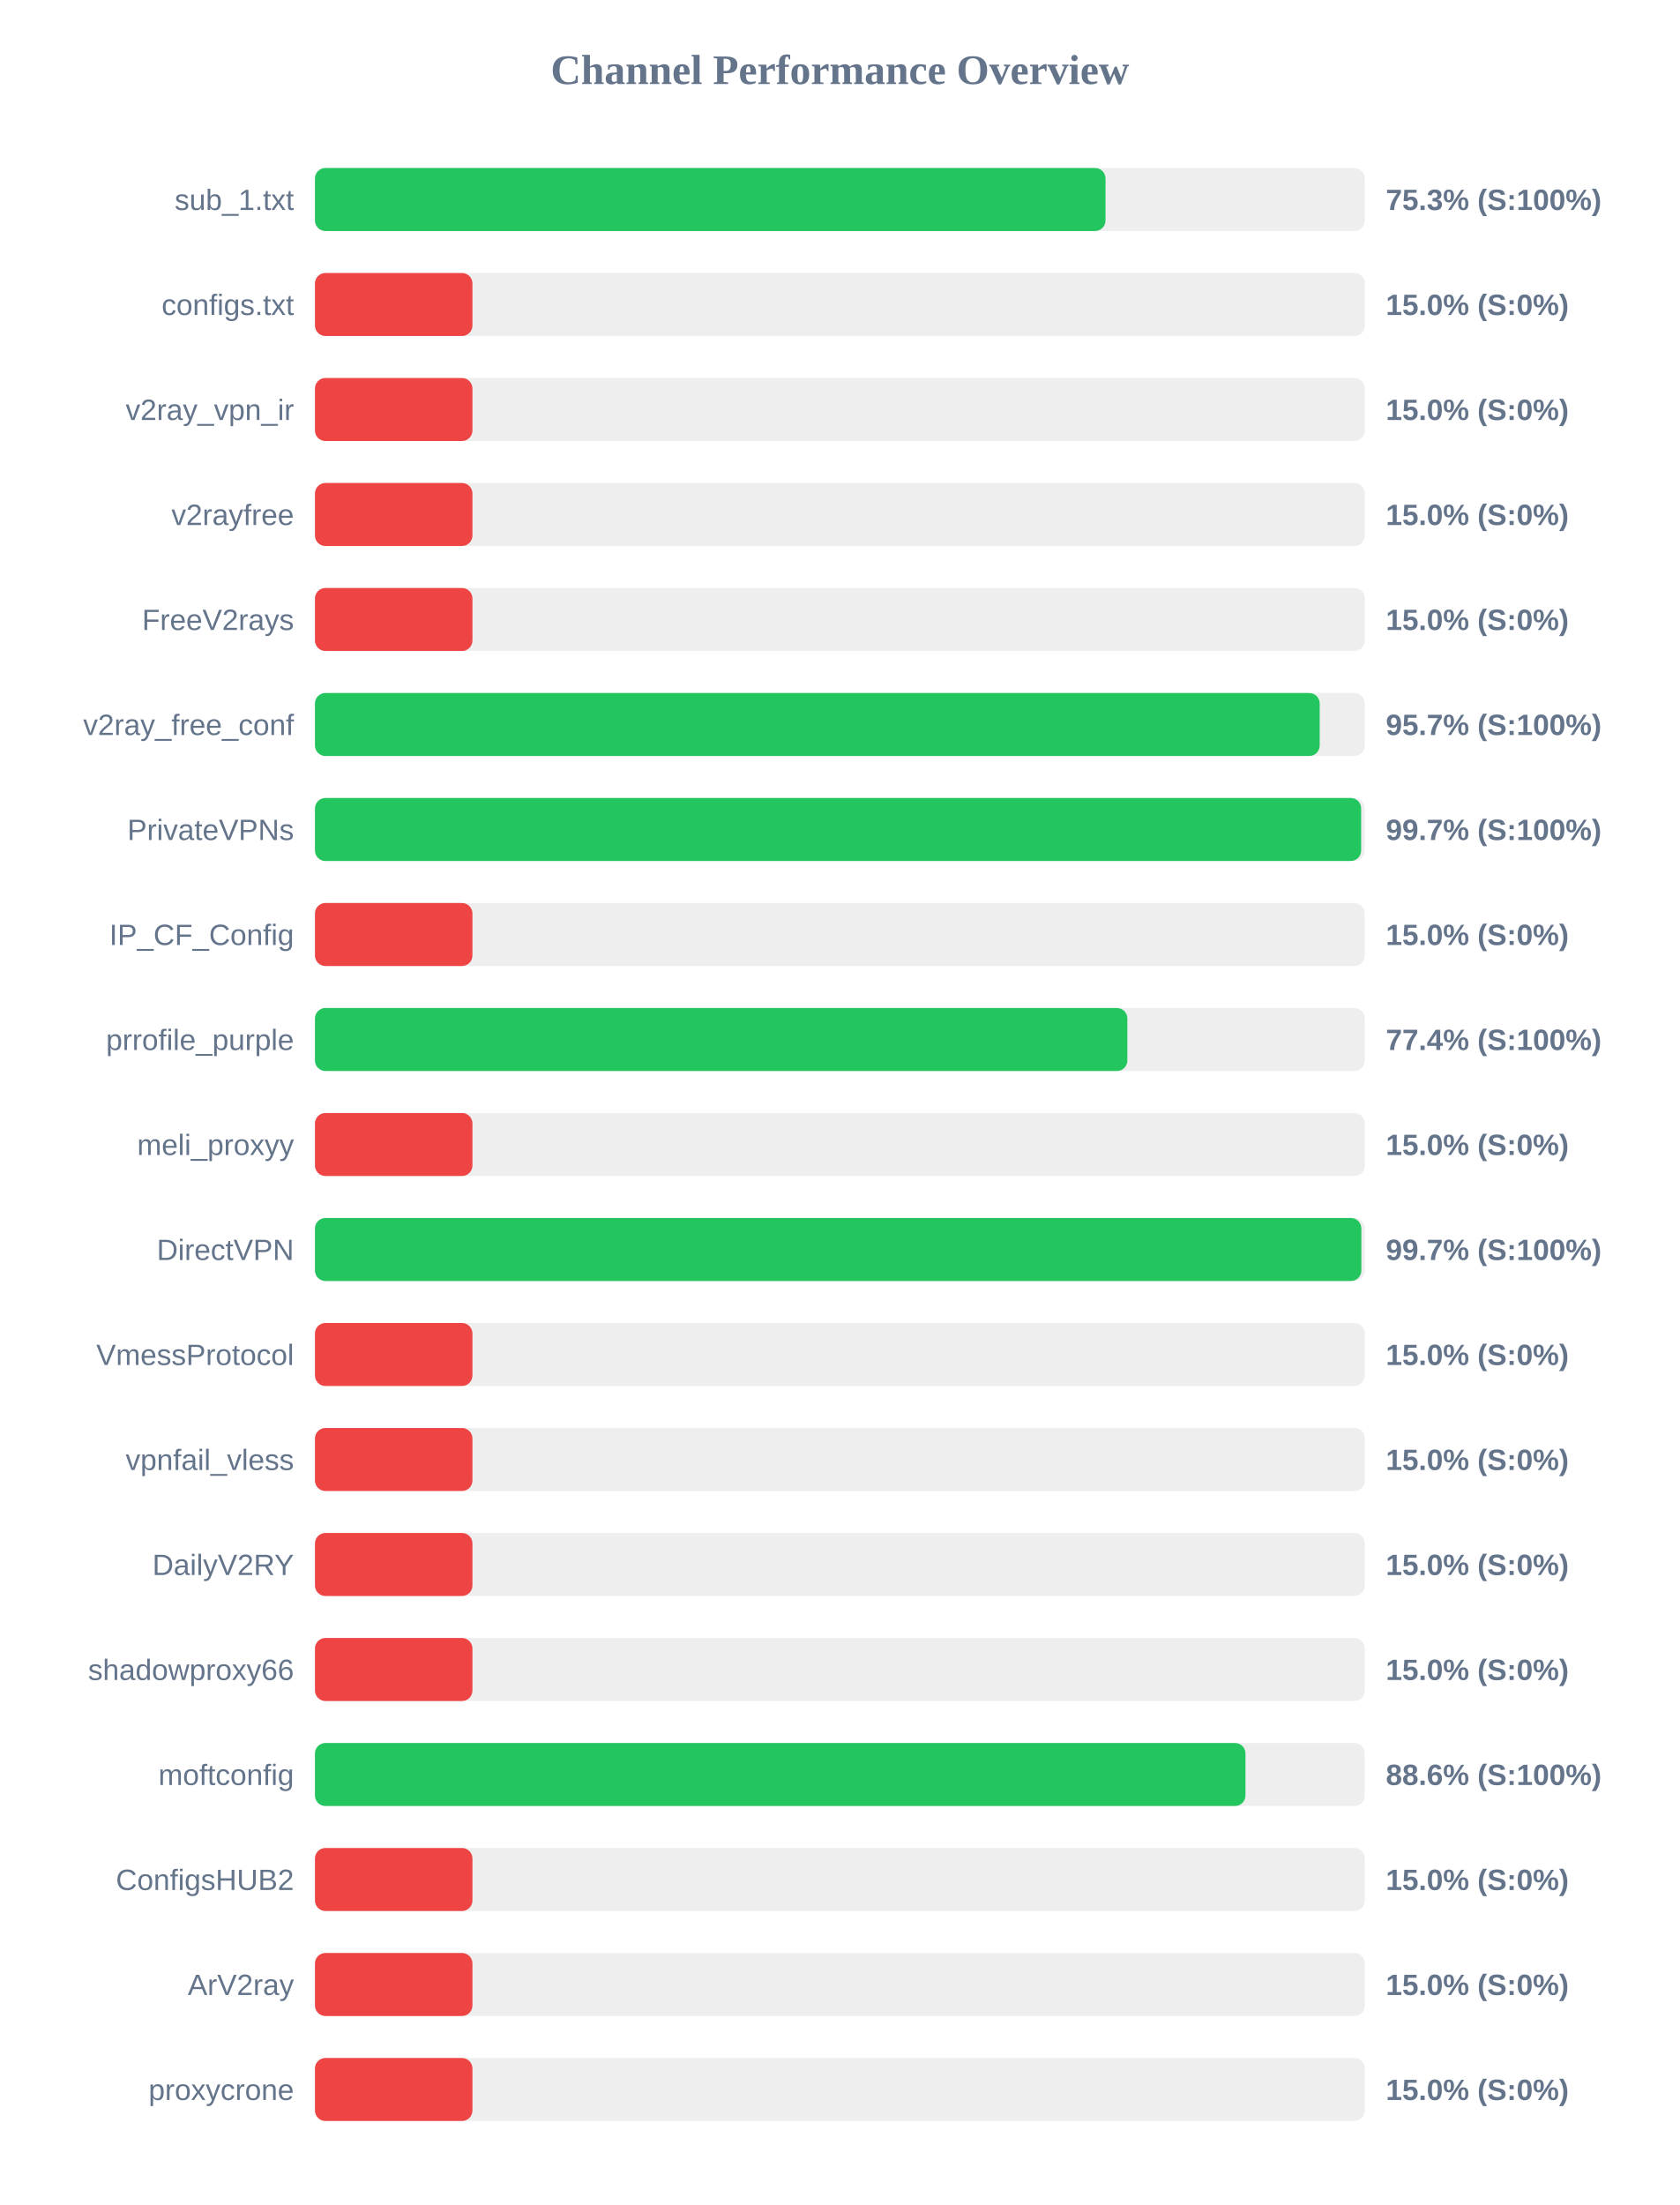
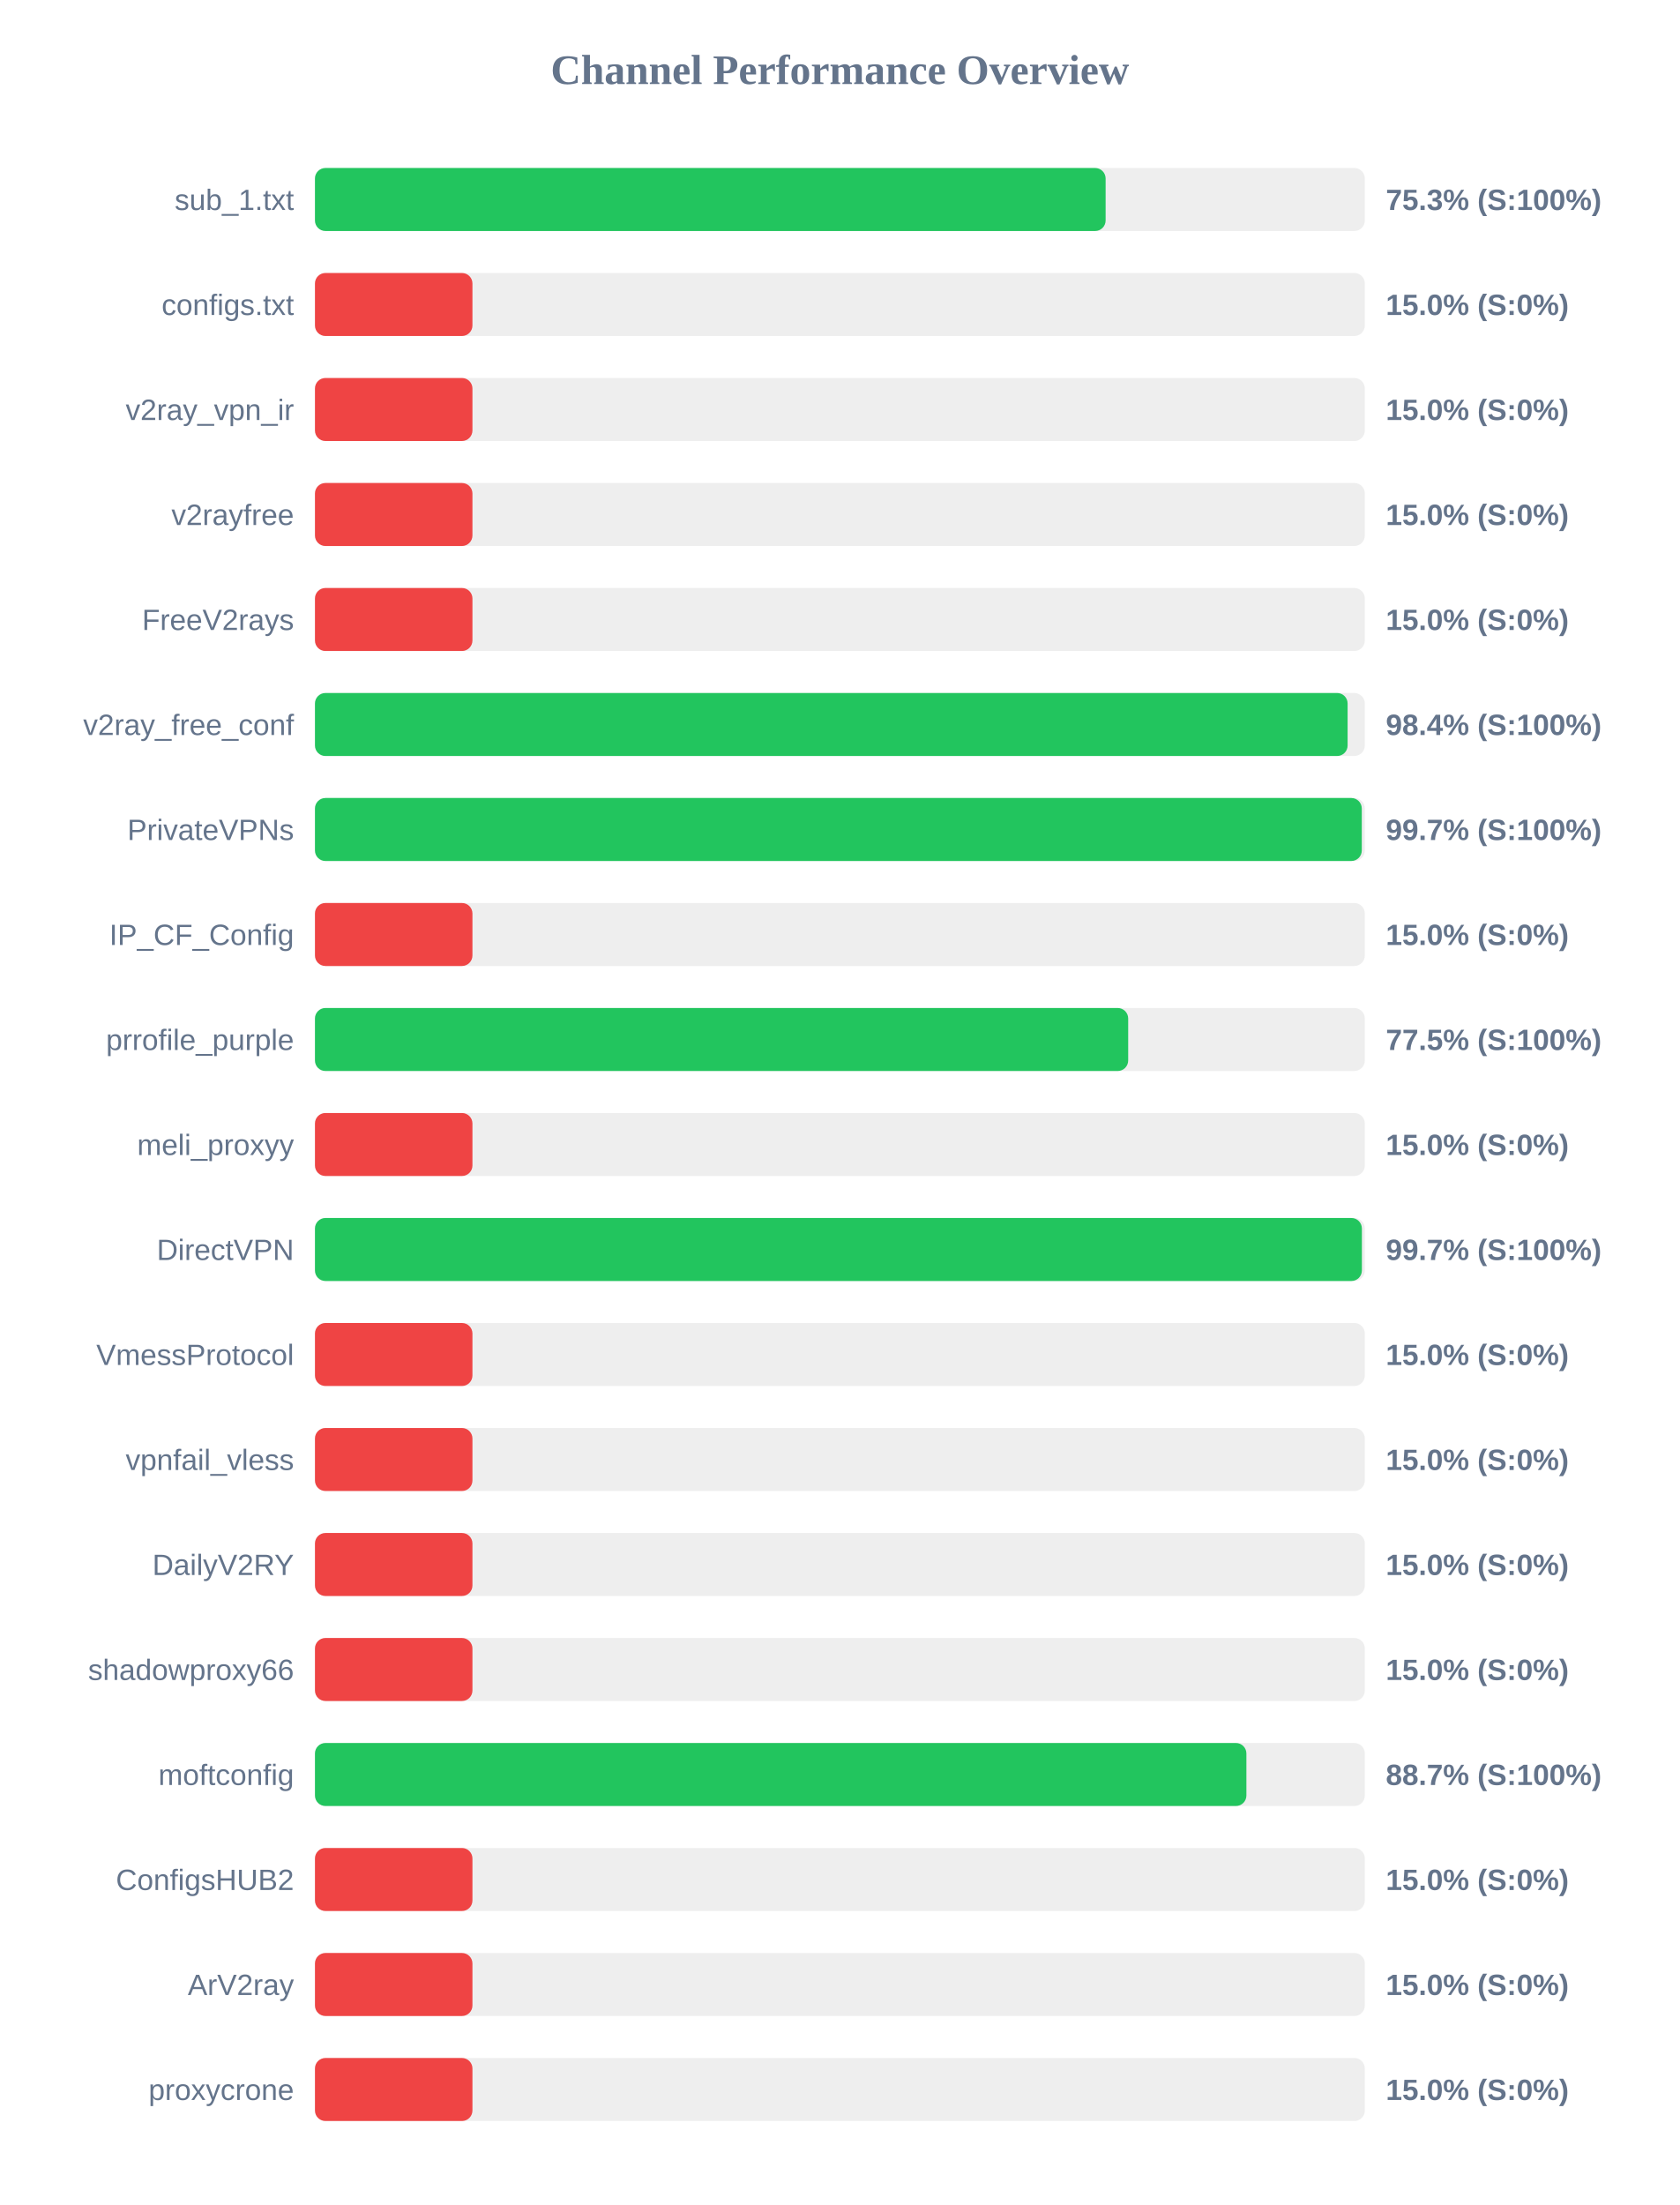
<svg xmlns="http://www.w3.org/2000/svg" width="800" height="1050" version="1.1">
  <style>
        .row { font: 14px Arial; fill: #64748b; }
        .score { font: bold 14px Arial; fill: #64748b; }
    </style>
  <text x="400" y="40" text-anchor="middle" font-size="20px" font-weight="bold" fill="#64748b">Channel Performance Overview</text>
  <rect x="150" y="80" width="500" height="30" fill="#eee" rx="5" />
-   <rect x="150" y="80" width="376.5" height="30" fill="#22c55e" rx="5" />
+   <rect x="150" y="80" width="376.55" height="30" fill="#22c55e" rx="5" />
  <text x="140" y="100" text-anchor="end" class="row">sub_1.txt</text>
  <text x="660" y="100" text-anchor="start" class="score">75.3% (S:100%)</text>
  <rect x="150" y="130" width="500" height="30" fill="#eee" rx="5" />
  <rect x="150" y="130" width="75.0" height="30" fill="#ef4444" rx="5" />
  <text x="140" y="150" text-anchor="end" class="row">configs.txt</text>
  <text x="660" y="150" text-anchor="start" class="score">15.0% (S:0%)</text>
  <rect x="150" y="180" width="500" height="30" fill="#eee" rx="5" />
  <rect x="150" y="180" width="75.0" height="30" fill="#ef4444" rx="5" />
  <text x="140" y="200" text-anchor="end" class="row">v2ray_vpn_ir</text>
  <text x="660" y="200" text-anchor="start" class="score">15.0% (S:0%)</text>
  <rect x="150" y="230" width="500" height="30" fill="#eee" rx="5" />
  <rect x="150" y="230" width="75.0" height="30" fill="#ef4444" rx="5" />
  <text x="140" y="250" text-anchor="end" class="row">v2rayfree</text>
  <text x="660" y="250" text-anchor="start" class="score">15.0% (S:0%)</text>
  <rect x="150" y="280" width="500" height="30" fill="#eee" rx="5" />
  <rect x="150" y="280" width="75.0" height="30" fill="#ef4444" rx="5" />
  <text x="140" y="300" text-anchor="end" class="row">FreeV2rays</text>
  <text x="660" y="300" text-anchor="start" class="score">15.0% (S:0%)</text>
  <rect x="150" y="330" width="500" height="30" fill="#eee" rx="5" />
-   <rect x="150" y="330" width="478.5" height="30" fill="#22c55e" rx="5" />
+   <rect x="150" y="330" width="491.8" height="30" fill="#22c55e" rx="5" />
  <text x="140" y="350" text-anchor="end" class="row">v2ray_free_conf</text>
-   <text x="660" y="350" text-anchor="start" class="score">95.7% (S:100%)</text>
+   <text x="660" y="350" text-anchor="start" class="score">98.4% (S:100%)</text>
  <rect x="150" y="380" width="500" height="30" fill="#eee" rx="5" />
-   <rect x="150" y="380" width="498.25" height="30" fill="#22c55e" rx="5" />
+   <rect x="150" y="380" width="498.55" height="30" fill="#22c55e" rx="5" />
  <text x="140" y="400" text-anchor="end" class="row">PrivateVPNs</text>
  <text x="660" y="400" text-anchor="start" class="score">99.7% (S:100%)</text>
  <rect x="150" y="430" width="500" height="30" fill="#eee" rx="5" />
  <rect x="150" y="430" width="75.0" height="30" fill="#ef4444" rx="5" />
  <text x="140" y="450" text-anchor="end" class="row">IP_CF_Config</text>
  <text x="660" y="450" text-anchor="start" class="score">15.0% (S:0%)</text>
  <rect x="150" y="480" width="500" height="30" fill="#eee" rx="5" />
-   <rect x="150" y="480" width="386.9" height="30" fill="#22c55e" rx="5" />
+   <rect x="150" y="480" width="387.3" height="30" fill="#22c55e" rx="5" />
  <text x="140" y="500" text-anchor="end" class="row">prrofile_purple</text>
-   <text x="660" y="500" text-anchor="start" class="score">77.4% (S:100%)</text>
+   <text x="660" y="500" text-anchor="start" class="score">77.5% (S:100%)</text>
  <rect x="150" y="530" width="500" height="30" fill="#eee" rx="5" />
  <rect x="150" y="530" width="75.0" height="30" fill="#ef4444" rx="5" />
  <text x="140" y="550" text-anchor="end" class="row">meli_proxyy</text>
  <text x="660" y="550" text-anchor="start" class="score">15.0% (S:0%)</text>
  <rect x="150" y="580" width="500" height="30" fill="#eee" rx="5" />
-   <rect x="150" y="580" width="498.35" height="30" fill="#22c55e" rx="5" />
+   <rect x="150" y="580" width="498.6" height="30" fill="#22c55e" rx="5" />
  <text x="140" y="600" text-anchor="end" class="row">DirectVPN</text>
  <text x="660" y="600" text-anchor="start" class="score">99.7% (S:100%)</text>
  <rect x="150" y="630" width="500" height="30" fill="#eee" rx="5" />
  <rect x="150" y="630" width="75.0" height="30" fill="#ef4444" rx="5" />
  <text x="140" y="650" text-anchor="end" class="row">VmessProtocol</text>
  <text x="660" y="650" text-anchor="start" class="score">15.0% (S:0%)</text>
  <rect x="150" y="680" width="500" height="30" fill="#eee" rx="5" />
  <rect x="150" y="680" width="75.0" height="30" fill="#ef4444" rx="5" />
  <text x="140" y="700" text-anchor="end" class="row">vpnfail_vless</text>
  <text x="660" y="700" text-anchor="start" class="score">15.0% (S:0%)</text>
  <rect x="150" y="730" width="500" height="30" fill="#eee" rx="5" />
  <rect x="150" y="730" width="75.0" height="30" fill="#ef4444" rx="5" />
  <text x="140" y="750" text-anchor="end" class="row">DailyV2RY</text>
  <text x="660" y="750" text-anchor="start" class="score">15.0% (S:0%)</text>
  <rect x="150" y="780" width="500" height="30" fill="#eee" rx="5" />
  <rect x="150" y="780" width="75.0" height="30" fill="#ef4444" rx="5" />
  <text x="140" y="800" text-anchor="end" class="row">shadowproxy66</text>
  <text x="660" y="800" text-anchor="start" class="score">15.0% (S:0%)</text>
  <rect x="150" y="830" width="500" height="30" fill="#eee" rx="5" />
-   <rect x="150" y="830" width="443.15" height="30" fill="#22c55e" rx="5" />
+   <rect x="150" y="830" width="443.6" height="30" fill="#22c55e" rx="5" />
  <text x="140" y="850" text-anchor="end" class="row">moftconfig</text>
-   <text x="660" y="850" text-anchor="start" class="score">88.6% (S:100%)</text>
+   <text x="660" y="850" text-anchor="start" class="score">88.7% (S:100%)</text>
  <rect x="150" y="880" width="500" height="30" fill="#eee" rx="5" />
  <rect x="150" y="880" width="75.0" height="30" fill="#ef4444" rx="5" />
  <text x="140" y="900" text-anchor="end" class="row">ConfigsHUB2</text>
  <text x="660" y="900" text-anchor="start" class="score">15.0% (S:0%)</text>
  <rect x="150" y="930" width="500" height="30" fill="#eee" rx="5" />
  <rect x="150" y="930" width="75.0" height="30" fill="#ef4444" rx="5" />
  <text x="140" y="950" text-anchor="end" class="row">ArV2ray</text>
  <text x="660" y="950" text-anchor="start" class="score">15.0% (S:0%)</text>
  <rect x="150" y="980" width="500" height="30" fill="#eee" rx="5" />
  <rect x="150" y="980" width="75.0" height="30" fill="#ef4444" rx="5" />
  <text x="140" y="1000" text-anchor="end" class="row">proxycrone</text>
  <text x="660" y="1000" text-anchor="start" class="score">15.0% (S:0%)</text>
</svg>
